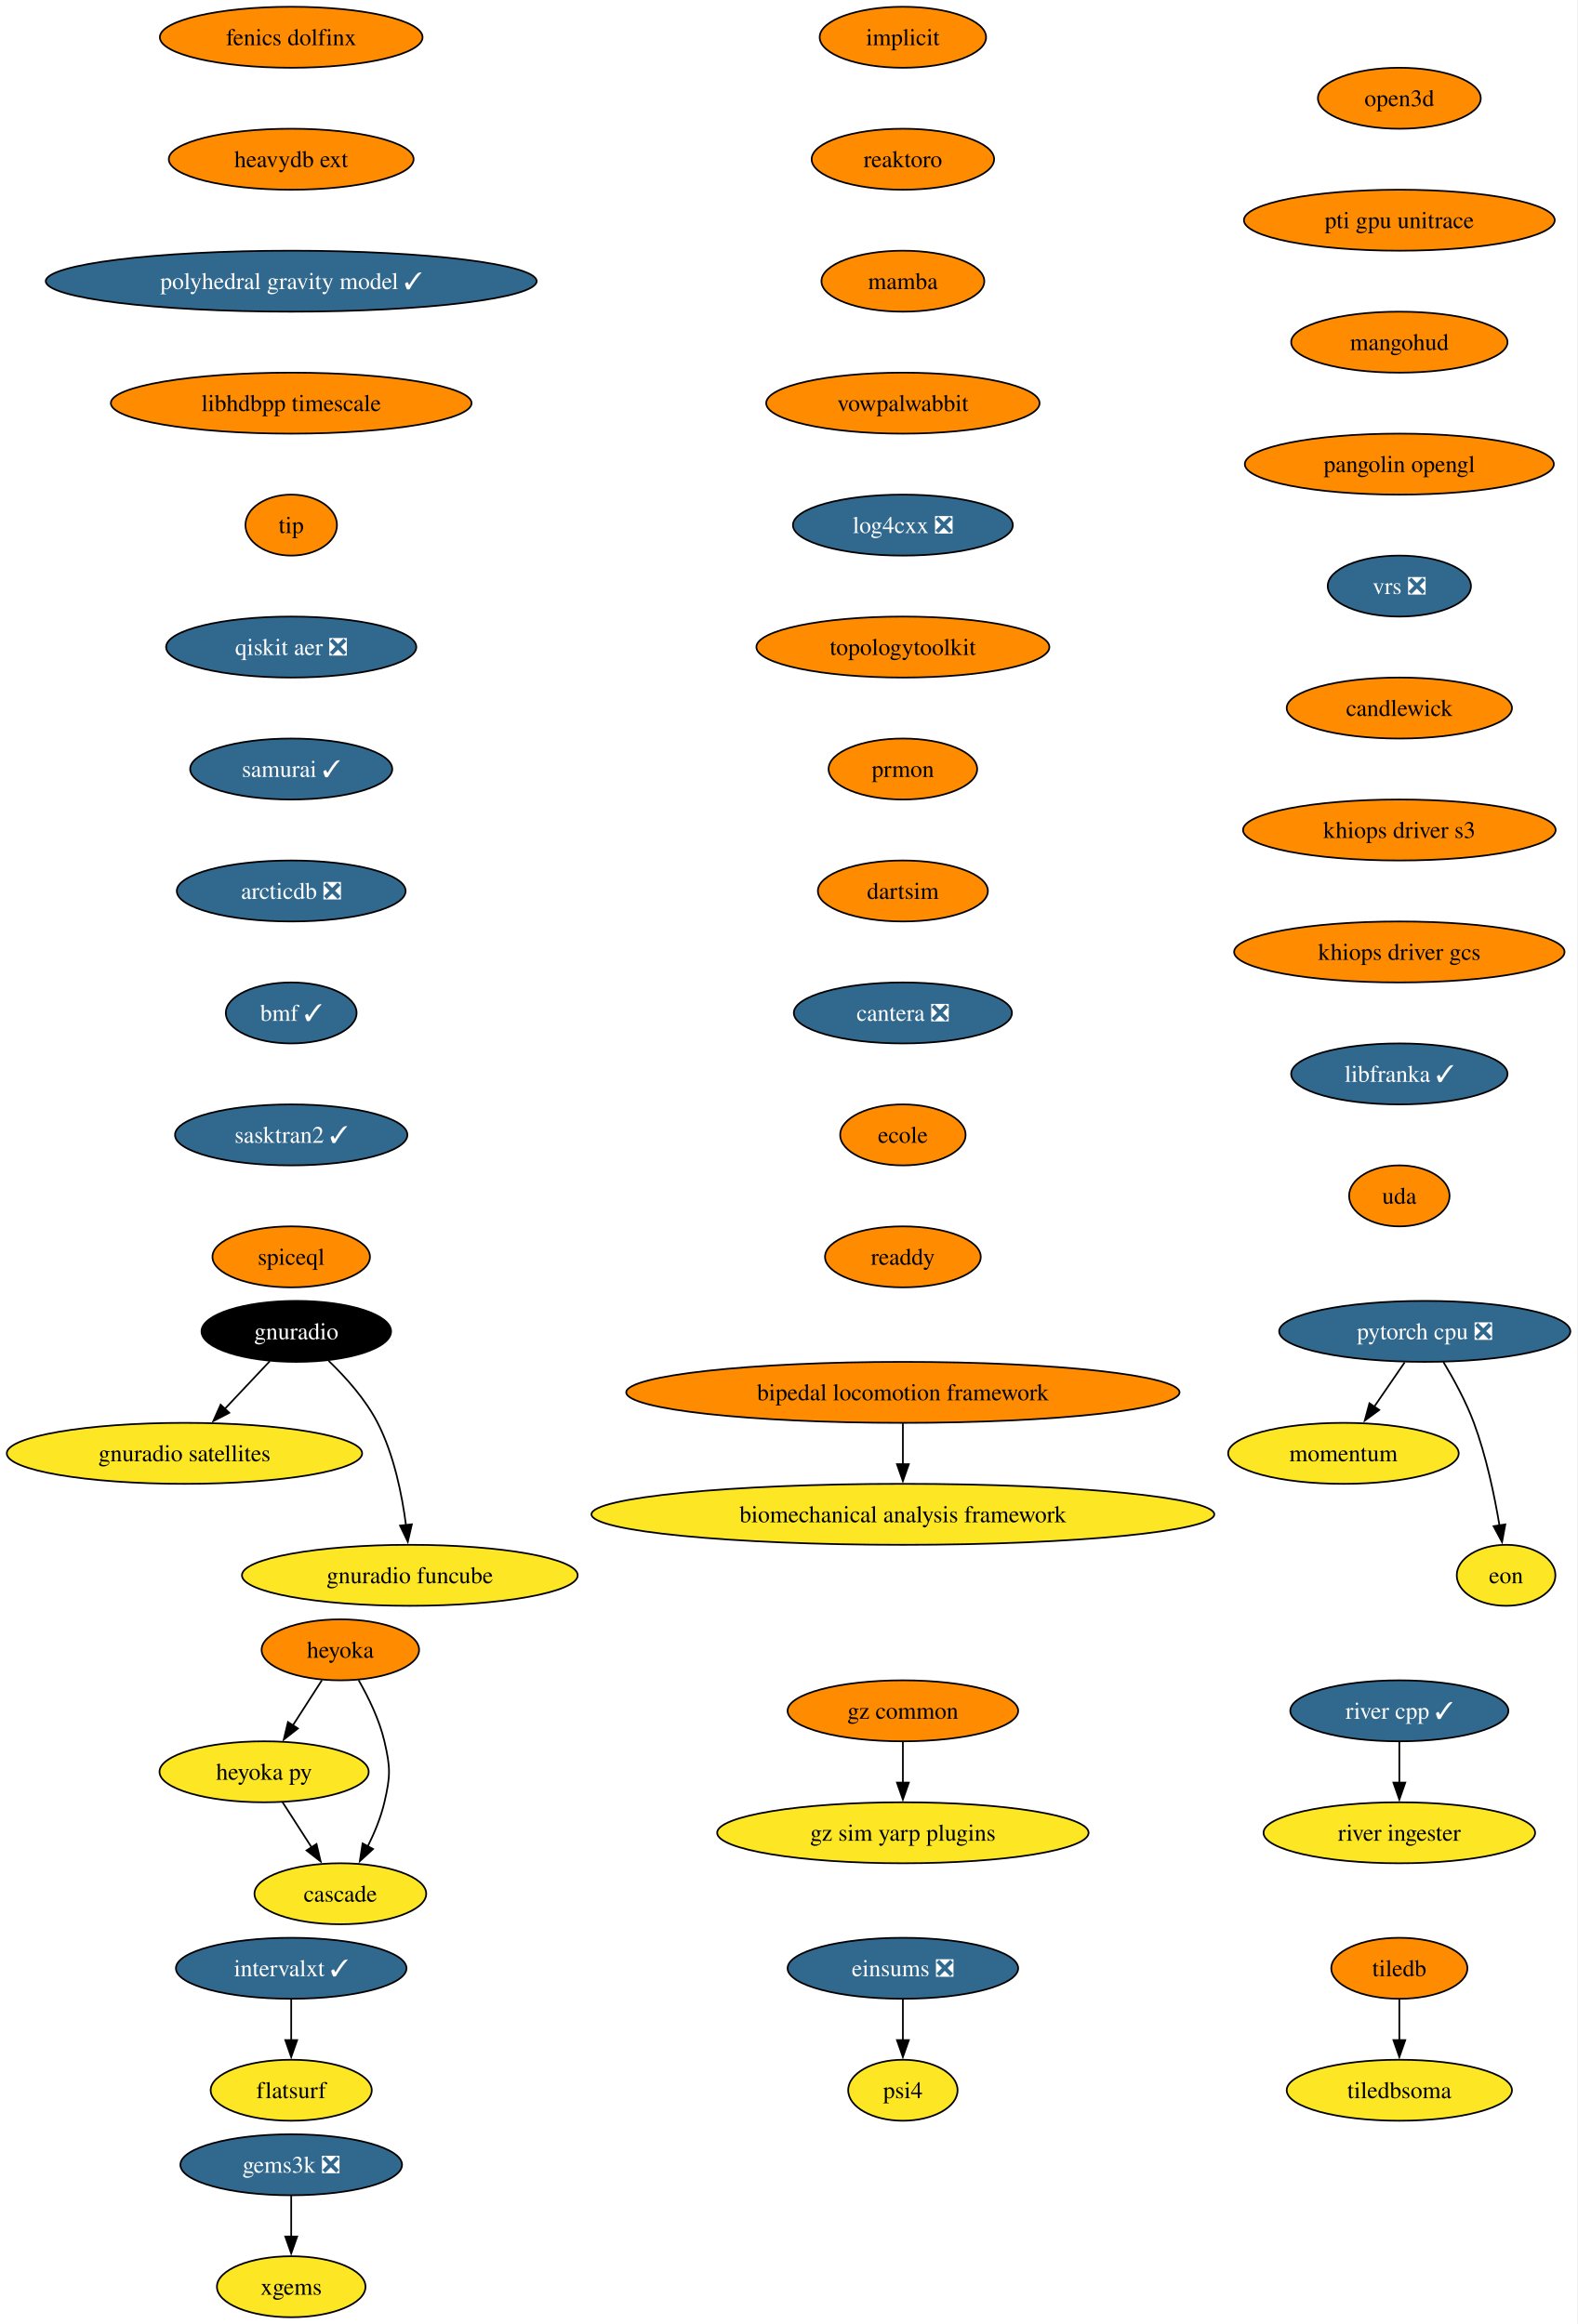
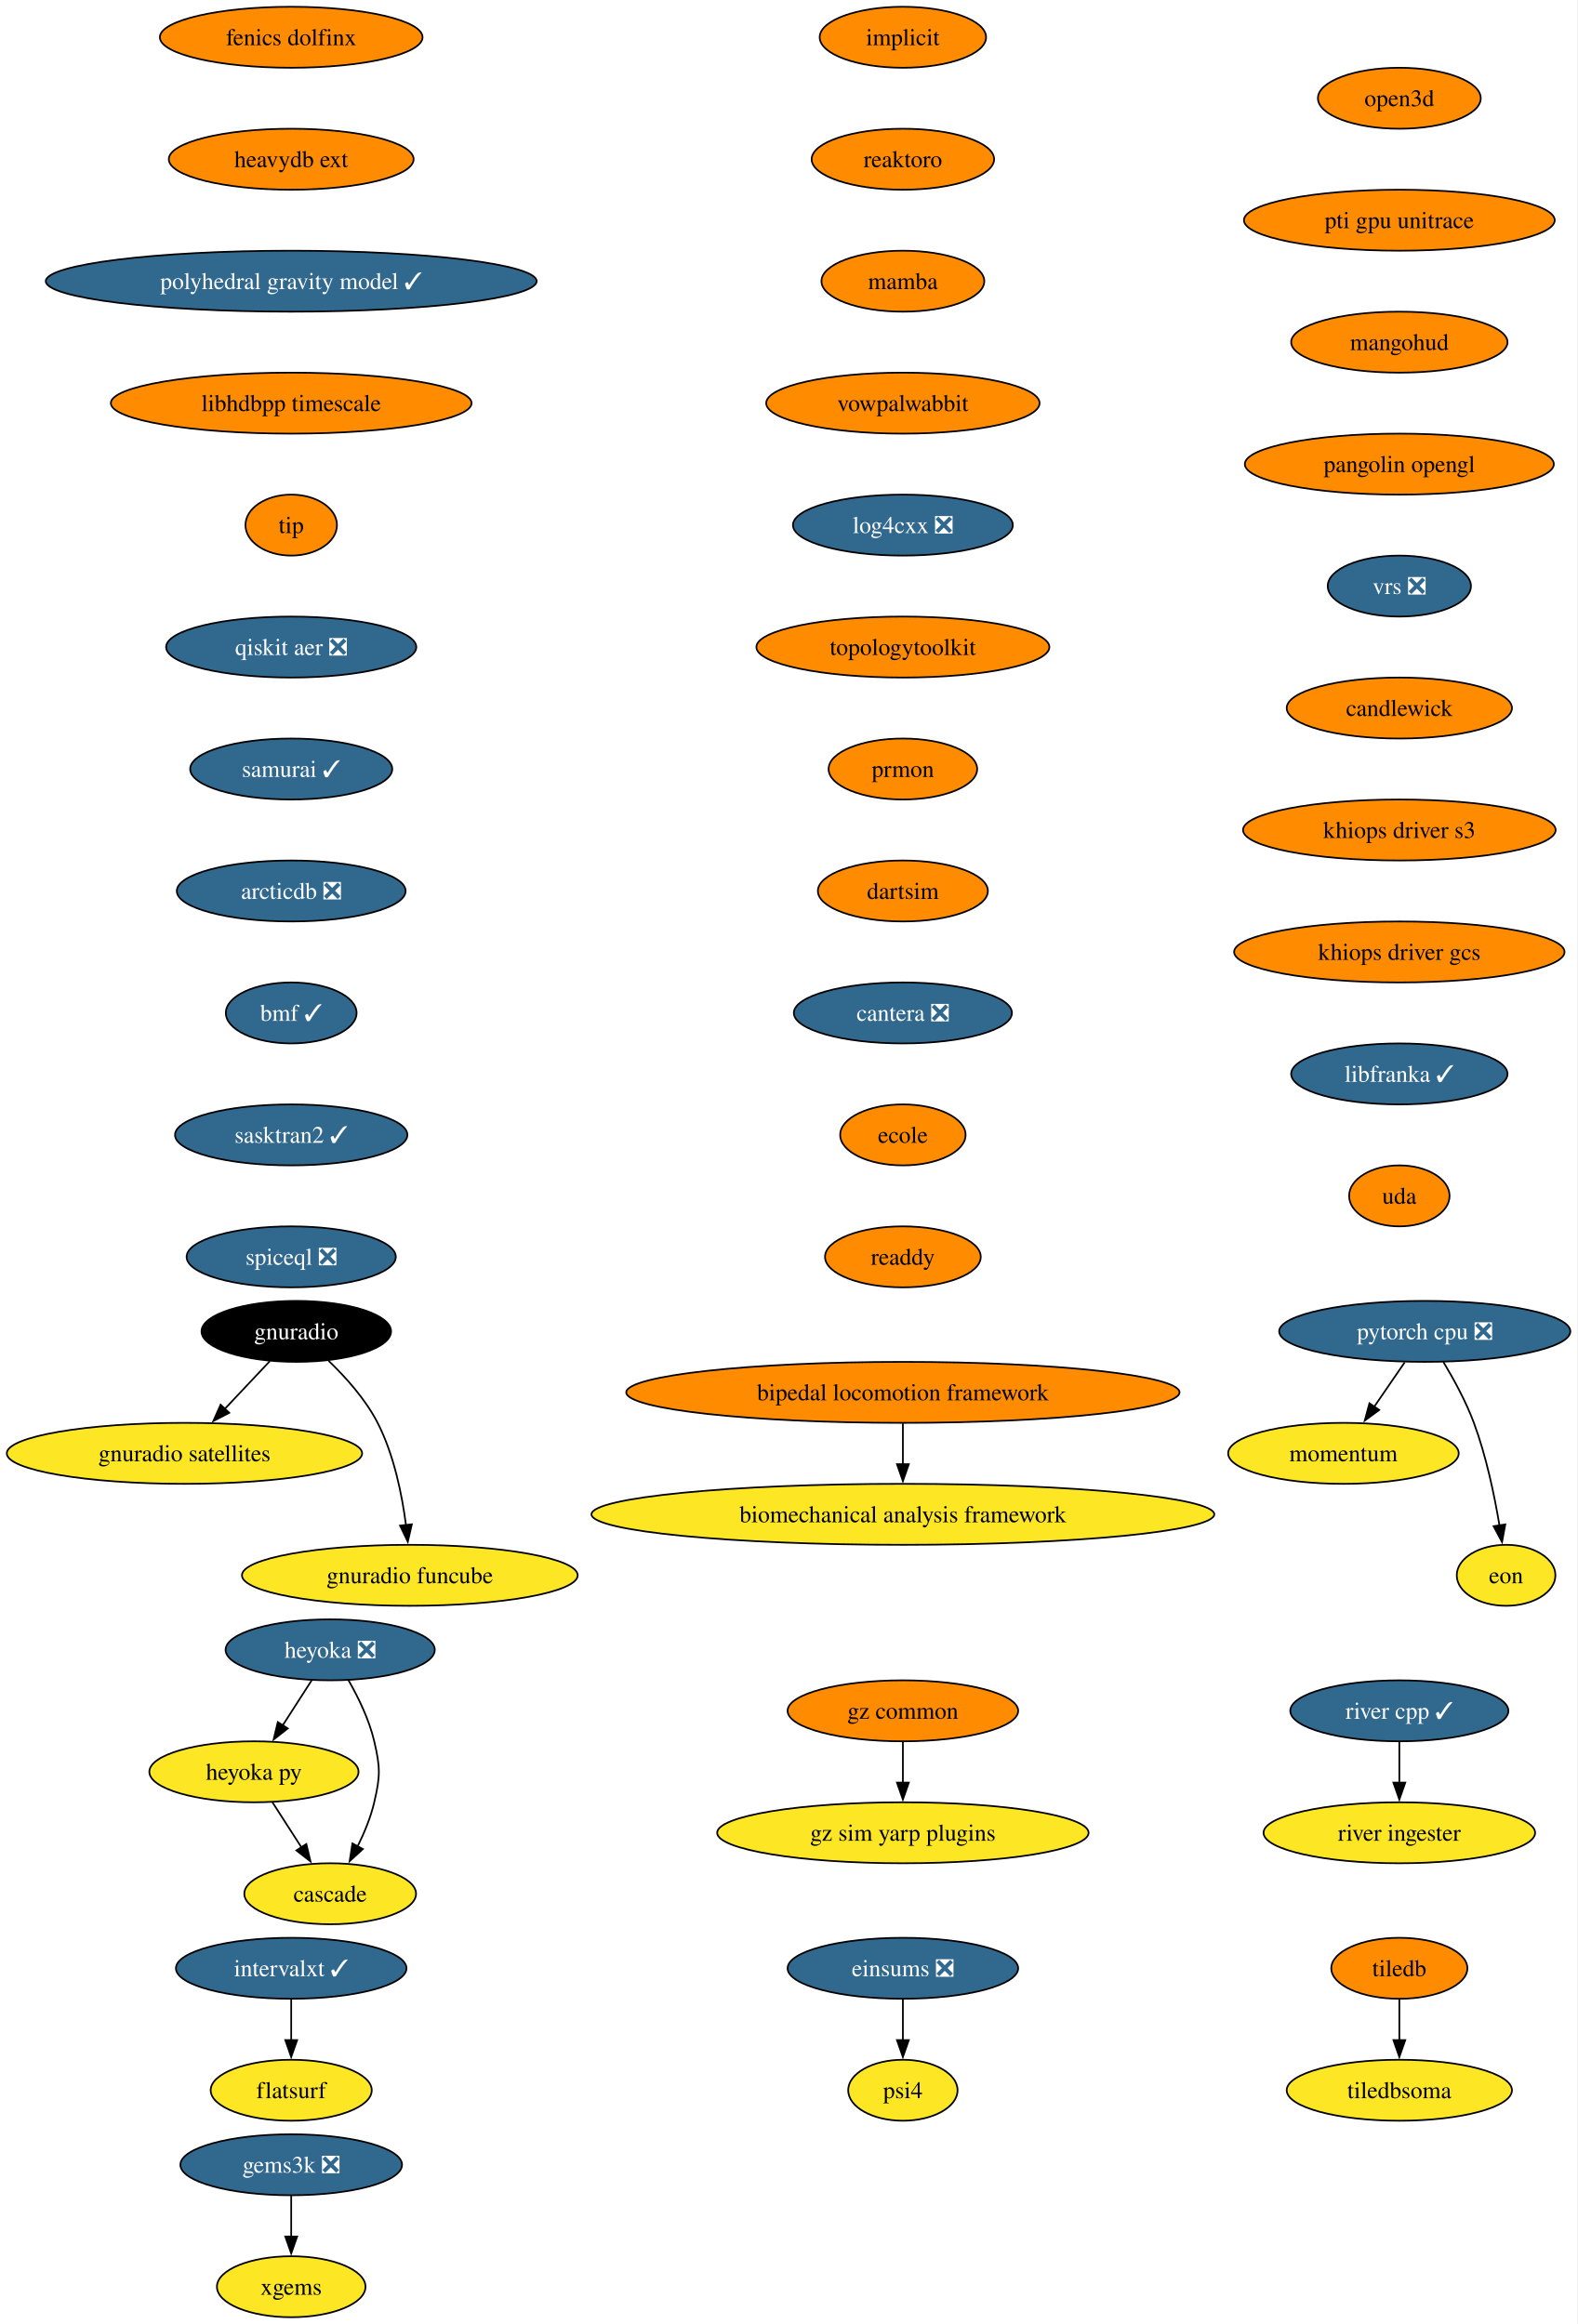
<svg xmlns="http://www.w3.org/2000/svg" xmlns:xlink="http://www.w3.org/1999/xlink" width="931pt" height="1372pt" viewBox="0.00 0.00 931.00 1372.00">
  <g id="graph0" class="graph" transform="scale(1 1) rotate(0) translate(4 1368)">
    <polygon fill="white" stroke="none" points="-4,4 -4,-1368 926.8,-1368 926.8,4 -4,4" />
    <g id="node1" class="node">
      <g id="a_node1">
        <a xlink:href="https://github.com/conda-forge/implicit-feedstock" xlink:title="implicit">
          <ellipse fill="#ff8c00" stroke="black" cx="528.87" cy="-1346" rx="49.1" ry="18" />
          <text xml:space="preserve" text-anchor="middle" x="528.87" y="-1341.33" font-family="Times,serif" font-size="14.00">implicit</text>
        </a>
      </g>
    </g>
    <g id="node2" class="node">
      <g id="a_node2">
        <a xlink:href="https://github.com/conda-forge/reaktoro-feedstock" xlink:title="reaktoro">
          <ellipse fill="#ff8c00" stroke="black" cx="528.87" cy="-1274" rx="53.84" ry="18" />
          <text xml:space="preserve" text-anchor="middle" x="528.87" y="-1269.33" font-family="Times,serif" font-size="14.00">reaktoro</text>
        </a>
      </g>
    </g>
    <g id="node5" class="node">
      <g id="a_node5">
        <a xlink:href="https://github.com/conda-forge/mamba-feedstock" xlink:title="mamba">
          <ellipse fill="#ff8c00" stroke="black" cx="528.87" cy="-1202" rx="48.05" ry="18" />
          <text xml:space="preserve" text-anchor="middle" x="528.87" y="-1197.33" font-family="Times,serif" font-size="14.00">mamba</text>
        </a>
      </g>
    </g>
    <g id="node3" class="node">
      <g id="a_node3">
        <a xlink:href="https://github.com/conda-forge/tiledb-feedstock" xlink:title="tiledb">
          <ellipse fill="#ff8c00" stroke="black" cx="821.87" cy="-206" rx="40.16" ry="18" />
          <text xml:space="preserve" text-anchor="middle" x="821.87" y="-201.33" font-family="Times,serif" font-size="14.00">tiledb</text>
        </a>
      </g>
    </g>
    <g id="node4" class="node">
      <g id="a_node4">
        <a xlink:href="https://github.com/conda-forge/tiledbsoma-feedstock" xlink:title="tiledbsoma">
          <ellipse fill="#fde725" stroke="black" cx="821.87" cy="-134" rx="66.47" ry="18" />
          <text xml:space="preserve" text-anchor="middle" x="821.87" y="-129.32" font-family="Times,serif" font-size="14.00">tiledbsoma</text>
        </a>
      </g>
    </g>
    <g id="edge2" class="edge">
      <path fill="none" stroke="black" d="M821.87,-187.7C821.87,-180.41 821.87,-171.73 821.87,-163.54" />
      <polygon fill="black" stroke="black" points="825.37,-163.62 821.87,-153.62 818.37,-163.62 825.37,-163.62" />
    </g>
    <g id="node9" class="node">
      <g id="a_node9">
        <a xlink:href="https://github.com/conda-forge/vowpalwabbit-feedstock" xlink:title="vowpalwabbit">
          <ellipse fill="#ff8c00" stroke="black" cx="528.87" cy="-1130" rx="80.67" ry="18" />
          <text xml:space="preserve" text-anchor="middle" x="528.87" y="-1125.33" font-family="Times,serif" font-size="14.00">vowpalwabbit</text>
        </a>
      </g>
    </g>
    <g id="node6" class="node">
      <g id="a_node6">
        <a xlink:href="https://github.com/conda-forge/pytorch-cpu-feedstock/pull/472" xlink:title="pytorch cpu ❎">
          <ellipse fill="#31688e" stroke="black" cx="836.87" cy="-582" rx="85.93" ry="18" />
          <text xml:space="preserve" text-anchor="middle" x="836.87" y="-577.33" font-family="Times,serif" font-size="14.00" fill="white">pytorch cpu ❎</text>
        </a>
      </g>
    </g>
    <g id="node7" class="node">
      <g id="a_node7">
        <a xlink:href="https://github.com/conda-forge/momentum-feedstock" xlink:title="momentum">
          <ellipse fill="#fde725" stroke="black" cx="788.87" cy="-510" rx="68.04" ry="18" />
          <text xml:space="preserve" text-anchor="middle" x="788.87" y="-505.32" font-family="Times,serif" font-size="14.00">momentum</text>
        </a>
      </g>
    </g>
    <g id="edge4" class="edge">
      <path fill="none" stroke="black" d="M825.01,-563.7C819.6,-555.81 813.08,-546.3 807.07,-537.55" />
      <polygon fill="black" stroke="black" points="810,-535.62 801.46,-529.35 804.23,-539.58 810,-535.62" />
    </g>
    <g id="node8" class="node">
      <g id="a_node8">
        <a xlink:href="https://github.com/conda-forge/eon-feedstock" xlink:title="eon">
          <ellipse fill="#fde725" stroke="black" cx="884.87" cy="-438" rx="29.11" ry="18" />
          <text xml:space="preserve" text-anchor="middle" x="884.87" y="-433.32" font-family="Times,serif" font-size="14.00">eon</text>
        </a>
      </g>
    </g>
    <g id="edge5" class="edge">
      <path fill="none" stroke="black" d="M847.87,-563.94C853.95,-553.84 861.2,-540.59 865.87,-528 873.15,-508.38 877.99,-485.24 880.96,-467.48" />
      <polygon fill="black" stroke="black" points="884.41,-468.06 882.49,-457.64 877.49,-466.98 884.41,-468.06" />
    </g>
    <g id="node10" class="node">
      <g id="a_node10">
        <a xlink:href="https://github.com/conda-forge/log4cxx-feedstock/pull/35" xlink:title="log4cxx ❎">
          <ellipse fill="#31688e" stroke="black" cx="528.87" cy="-1058" rx="64.89" ry="18" />
          <text xml:space="preserve" text-anchor="middle" x="528.87" y="-1053.33" font-family="Times,serif" font-size="14.00" fill="white">log4cxx ❎</text>
        </a>
      </g>
    </g>
    <g id="node11" class="node">
      <g id="a_node11">
        <a xlink:href="https://github.com/conda-forge/topologytoolkit-feedstock" xlink:title="topologytoolkit">
          <ellipse fill="#ff8c00" stroke="black" cx="528.87" cy="-986" rx="86.46" ry="18" />
          <text xml:space="preserve" text-anchor="middle" x="528.87" y="-981.33" font-family="Times,serif" font-size="14.00">topologytoolkit</text>
        </a>
      </g>
    </g>
    <g id="node12" class="node">
      <g id="a_node12">
        <a xlink:href="https://github.com/conda-forge/prmon-feedstock" xlink:title="prmon">
          <ellipse fill="#ff8c00" stroke="black" cx="528.87" cy="-914" rx="43.84" ry="18" />
          <text xml:space="preserve" text-anchor="middle" x="528.87" y="-909.33" font-family="Times,serif" font-size="14.00">prmon</text>
        </a>
      </g>
    </g>
    <g id="node18" class="node">
      <g id="a_node18">
        <a xlink:href="https://github.com/conda-forge/dartsim-feedstock" xlink:title="dartsim">
          <ellipse fill="#ff8c00" stroke="black" cx="528.87" cy="-842" rx="50.16" ry="18" />
          <text xml:space="preserve" text-anchor="middle" x="528.87" y="-837.33" font-family="Times,serif" font-size="14.00">dartsim</text>
        </a>
      </g>
    </g>
    <g id="node13" class="node">
      <g id="a_node13">
        <a xlink:href="https://github.com/conda-forge/gnuradio-feedstock" xlink:title="gnuradio">
          <ellipse fill="#000000" stroke="black" cx="170.87" cy="-582" rx="55.94" ry="18" />
          <text xml:space="preserve" text-anchor="middle" x="170.87" y="-577.33" font-family="Times,serif" font-size="14.00" fill="white">gnuradio</text>
        </a>
      </g>
    </g>
    <g id="node14" class="node">
      <g id="a_node14">
        <a xlink:href="https://github.com/conda-forge/gnuradio-satellites-feedstock" xlink:title="gnuradio satellites">
          <ellipse fill="#fde725" stroke="black" cx="104.87" cy="-510" rx="104.87" ry="18" />
          <text xml:space="preserve" text-anchor="middle" x="104.87" y="-505.32" font-family="Times,serif" font-size="14.00">gnuradio satellites</text>
        </a>
      </g>
    </g>
    <g id="edge10" class="edge">
      <path fill="none" stroke="black" d="M155.23,-564.41C147.29,-555.99 137.48,-545.58 128.63,-536.2" />
      <polygon fill="black" stroke="black" points="131.3,-533.93 121.9,-529.06 126.21,-538.73 131.3,-533.93" />
    </g>
    <g id="node15" class="node">
      <g id="a_node15">
        <a xlink:href="https://github.com/conda-forge/gnuradio-funcube-feedstock" xlink:title="gnuradio funcube">
          <ellipse fill="#fde725" stroke="black" cx="237.87" cy="-438" rx="99.08" ry="18" />
          <text xml:space="preserve" text-anchor="middle" x="237.87" y="-433.32" font-family="Times,serif" font-size="14.00">gnuradio funcube</text>
        </a>
      </g>
    </g>
    <g id="edge11" class="edge">
      <path fill="none" stroke="black" d="M189.92,-564.65C200,-554.98 211.74,-541.92 218.87,-528 228.51,-509.17 233.26,-485.69 235.61,-467.58" />
      <polygon fill="black" stroke="black" points="239.07,-468.11 236.68,-457.79 232.11,-467.35 239.07,-468.11" />
    </g>
    <g id="node16" class="node">
      <g id="a_node16">
        <a xlink:href="https://github.com/conda-forge/gems3k-feedstock/pull/41" xlink:title="gems3k ❎">
          <ellipse fill="#31688e" stroke="black" cx="167.87" cy="-90" rx="65.41" ry="18" />
          <text xml:space="preserve" text-anchor="middle" x="167.87" y="-85.33" font-family="Times,serif" font-size="14.00" fill="white">gems3k ❎</text>
        </a>
      </g>
    </g>
    <g id="node17" class="node">
      <g id="a_node17">
        <a xlink:href="https://github.com/conda-forge/xgems-feedstock" xlink:title="xgems">
          <ellipse fill="#fde725" stroke="black" cx="167.87" cy="-18" rx="43.84" ry="18" />
          <text xml:space="preserve" text-anchor="middle" x="167.87" y="-13.32" font-family="Times,serif" font-size="14.00">xgems</text>
        </a>
      </g>
    </g>
    <g id="edge12" class="edge">
      <path fill="none" stroke="black" d="M167.87,-71.7C167.87,-64.41 167.87,-55.73 167.87,-47.54" />
      <polygon fill="black" stroke="black" points="171.37,-47.62 167.87,-37.62 164.37,-47.62 171.37,-47.62" />
    </g>
    <g id="node19" class="node">
      <g id="a_node19">
        <a xlink:href="https://github.com/conda-forge/cantera-feedstock/pull/68" xlink:title="cantera ❎">
          <ellipse fill="#31688e" stroke="black" cx="528.87" cy="-770" rx="64.36" ry="18" />
          <text xml:space="preserve" text-anchor="middle" x="528.87" y="-765.33" font-family="Times,serif" font-size="14.00" fill="white">cantera ❎</text>
        </a>
      </g>
    </g>
    <g id="node20" class="node">
      <g id="a_node20">
        <a xlink:href="https://github.com/conda-forge/ecole-feedstock" xlink:title="ecole">
          <ellipse fill="#ff8c00" stroke="black" cx="528.87" cy="-698" rx="37" ry="18" />
          <text xml:space="preserve" text-anchor="middle" x="528.87" y="-693.33" font-family="Times,serif" font-size="14.00">ecole</text>
        </a>
      </g>
    </g>
    <g id="node24" class="node">
      <g id="a_node24">
        <a xlink:href="https://github.com/conda-forge/readdy-feedstock" xlink:title="readdy">
          <ellipse fill="#ff8c00" stroke="black" cx="528.87" cy="-626" rx="45.95" ry="18" />
          <text xml:space="preserve" text-anchor="middle" x="528.87" y="-621.33" font-family="Times,serif" font-size="14.00">readdy</text>
        </a>
      </g>
    </g>
    <g id="node21" class="node">
      <g id="a_node21">
-         <a xlink:href="https://github.com/conda-forge/heyoka-feedstock" xlink:title="heyoka">
-           <ellipse fill="#ff8c00" stroke="black" cx="196.87" cy="-394" rx="46.47" ry="18" />
-           <text xml:space="preserve" text-anchor="middle" x="196.87" y="-389.32" font-family="Times,serif" font-size="14.00">heyoka</text>
+         <a xlink:href="https://github.com/conda-forge/heyoka-feedstock/pull/102" xlink:title="heyoka ❎">
+           <ellipse fill="#31688e" stroke="black" cx="190.87" cy="-394" rx="61.73" ry="18" />
+           <text xml:space="preserve" text-anchor="middle" x="190.87" y="-389.32" font-family="Times,serif" font-size="14.00" fill="white">heyoka ❎</text>
        </a>
      </g>
    </g>
    <g id="node22" class="node">
      <g id="a_node22">
        <a xlink:href="https://github.com/conda-forge/heyoka.py-feedstock" xlink:title="heyoka py">
-           <ellipse fill="#fde725" stroke="black" cx="151.87" cy="-322" rx="61.73" ry="18" />
-           <text xml:space="preserve" text-anchor="middle" x="151.87" y="-317.32" font-family="Times,serif" font-size="14.00">heyoka py</text>
+           <ellipse fill="#fde725" stroke="black" cx="145.87" cy="-322" rx="61.73" ry="18" />
+           <text xml:space="preserve" text-anchor="middle" x="145.87" y="-317.32" font-family="Times,serif" font-size="14.00">heyoka py</text>
        </a>
      </g>
    </g>
    <g id="edge16" class="edge">
-       <path fill="none" stroke="black" d="M185.98,-376.05C180.84,-368.06 174.58,-358.33 168.84,-349.4" />
-       <polygon fill="black" stroke="black" points="171.83,-347.58 163.48,-341.06 165.95,-351.37 171.83,-347.58" />
+       <path fill="none" stroke="black" d="M179.98,-376.05C174.84,-368.06 168.58,-358.33 162.84,-349.4" />
+       <polygon fill="black" stroke="black" points="165.83,-347.58 157.48,-341.06 159.95,-351.37 165.83,-347.58" />
    </g>
    <g id="node23" class="node">
      <g id="a_node23">
        <a xlink:href="https://github.com/conda-forge/cascade-feedstock" xlink:title="cascade">
-           <ellipse fill="#fde725" stroke="black" cx="196.87" cy="-250" rx="50.68" ry="18" />
-           <text xml:space="preserve" text-anchor="middle" x="196.87" y="-245.32" font-family="Times,serif" font-size="14.00">cascade</text>
+           <ellipse fill="#fde725" stroke="black" cx="190.87" cy="-250" rx="50.68" ry="18" />
+           <text xml:space="preserve" text-anchor="middle" x="190.87" y="-245.32" font-family="Times,serif" font-size="14.00">cascade</text>
        </a>
      </g>
    </g>
    <g id="edge17" class="edge">
-       <path fill="none" stroke="black" d="M207.65,-376.08C213.41,-366.03 219.91,-352.78 222.87,-340 226.49,-324.41 226.49,-319.59 222.87,-304 220.81,-295.11 217.04,-286 213,-277.89" />
-       <polygon fill="black" stroke="black" points="216.17,-276.41 208.36,-269.25 210,-279.72 216.17,-276.41" />
+       <path fill="none" stroke="black" d="M201.65,-376.08C207.41,-366.03 213.91,-352.78 216.87,-340 220.49,-324.41 220.49,-319.59 216.87,-304 214.81,-295.11 211.04,-286 207,-277.89" />
+       <polygon fill="black" stroke="black" points="210.17,-276.41 202.36,-269.25 204,-279.72 210.17,-276.41" />
    </g>
    <g id="edge18" class="edge">
-       <path fill="none" stroke="black" d="M162.76,-304.05C167.91,-296.06 174.16,-286.33 179.9,-277.4" />
-       <polygon fill="black" stroke="black" points="182.8,-279.37 185.26,-269.06 176.91,-275.58 182.8,-279.37" />
+       <path fill="none" stroke="black" d="M156.76,-304.05C161.91,-296.06 168.16,-286.33 173.9,-277.4" />
+       <polygon fill="black" stroke="black" points="176.8,-279.37 179.26,-269.06 170.91,-275.58 176.8,-279.37" />
    </g>
    <g id="node25" class="node">
      <g id="a_node25">
        <a xlink:href="https://github.com/conda-forge/intervalxt-feedstock/pull/36" xlink:title="intervalxt ✓">
          <ellipse fill="#31688e" stroke="black" cx="167.87" cy="-206" rx="68.04" ry="18" />
          <text xml:space="preserve" text-anchor="middle" x="167.87" y="-201.33" font-family="Times,serif" font-size="14.00" fill="white">intervalxt ✓</text>
        </a>
      </g>
    </g>
    <g id="node26" class="node">
      <g id="a_node26">
        <a xlink:href="https://github.com/conda-forge/flatsurf-feedstock" xlink:title="flatsurf">
          <ellipse fill="#fde725" stroke="black" cx="167.87" cy="-134" rx="47.53" ry="18" />
          <text xml:space="preserve" text-anchor="middle" x="167.87" y="-129.32" font-family="Times,serif" font-size="14.00">flatsurf</text>
        </a>
      </g>
    </g>
    <g id="edge20" class="edge">
      <path fill="none" stroke="black" d="M167.87,-187.7C167.87,-180.41 167.87,-171.73 167.87,-163.54" />
      <polygon fill="black" stroke="black" points="171.37,-163.62 167.87,-153.62 164.37,-163.62 171.37,-163.62" />
    </g>
    <g id="node27" class="node">
      <g id="a_node27">
        <a xlink:href="https://github.com/conda-forge/fenics-dolfinx-feedstock" xlink:title="fenics dolfinx">
          <ellipse fill="#ff8c00" stroke="black" cx="167.87" cy="-1346" rx="77.52" ry="18" />
          <text xml:space="preserve" text-anchor="middle" x="167.87" y="-1341.33" font-family="Times,serif" font-size="14.00">fenics dolfinx</text>
        </a>
      </g>
    </g>
    <g id="node28" class="node">
      <g id="a_node28">
        <a xlink:href="https://github.com/conda-forge/heavydb-ext-feedstock" xlink:title="heavydb ext">
          <ellipse fill="#ff8c00" stroke="black" cx="167.87" cy="-1274" rx="72.25" ry="18" />
          <text xml:space="preserve" text-anchor="middle" x="167.87" y="-1269.33" font-family="Times,serif" font-size="14.00">heavydb ext</text>
        </a>
      </g>
    </g>
    <g id="node31" class="node">
      <g id="a_node31">
        <a xlink:href="https://github.com/conda-forge/polyhedral-gravity-model-feedstock/pull/29" xlink:title="polyhedral gravity model ✓">
          <ellipse fill="#31688e" stroke="black" cx="167.87" cy="-1202" rx="144.86" ry="18" />
          <text xml:space="preserve" text-anchor="middle" x="167.87" y="-1197.33" font-family="Times,serif" font-size="14.00" fill="white">polyhedral gravity model ✓</text>
        </a>
      </g>
    </g>
    <g id="node29" class="node">
      <g id="a_node29">
        <a xlink:href="https://github.com/conda-forge/river-cpp-feedstock/pull/29" xlink:title="river cpp ✓">
          <ellipse fill="#31688e" stroke="black" cx="821.87" cy="-358" rx="64.36" ry="18" />
          <text xml:space="preserve" text-anchor="middle" x="821.87" y="-353.32" font-family="Times,serif" font-size="14.00" fill="white">river cpp ✓</text>
        </a>
      </g>
    </g>
    <g id="node30" class="node">
      <g id="a_node30">
        <a xlink:href="https://github.com/conda-forge/river-ingester-feedstock" xlink:title="river ingester">
          <ellipse fill="#fde725" stroke="black" cx="821.87" cy="-286" rx="80.14" ry="18" />
          <text xml:space="preserve" text-anchor="middle" x="821.87" y="-281.32" font-family="Times,serif" font-size="14.00">river ingester</text>
        </a>
      </g>
    </g>
    <g id="edge22" class="edge">
      <path fill="none" stroke="black" d="M821.87,-339.7C821.87,-332.41 821.87,-323.73 821.87,-315.54" />
      <polygon fill="black" stroke="black" points="825.37,-315.62 821.87,-305.62 818.37,-315.62 825.37,-315.62" />
    </g>
    <g id="node32" class="node">
      <g id="a_node32">
        <a xlink:href="https://github.com/conda-forge/libhdbpp-timescale-feedstock" xlink:title="libhdbpp timescale">
          <ellipse fill="#ff8c00" stroke="black" cx="167.87" cy="-1130" rx="106.45" ry="18" />
          <text xml:space="preserve" text-anchor="middle" x="167.87" y="-1125.33" font-family="Times,serif" font-size="14.00">libhdbpp timescale</text>
        </a>
      </g>
    </g>
    <g id="node35" class="node">
      <g id="a_node35">
        <a xlink:href="https://github.com/conda-forge/tip-feedstock" xlink:title="tip">
          <ellipse fill="#ff8c00" stroke="black" cx="167.87" cy="-1058" rx="27" ry="18" />
          <text xml:space="preserve" text-anchor="middle" x="167.87" y="-1053.33" font-family="Times,serif" font-size="14.00">tip</text>
        </a>
      </g>
    </g>
    <g id="node33" class="node">
      <g id="a_node33">
        <a xlink:href="https://github.com/conda-forge/gz-common-feedstock" xlink:title="gz common">
          <ellipse fill="#ff8c00" stroke="black" cx="528.87" cy="-358" rx="68.04" ry="18" />
          <text xml:space="preserve" text-anchor="middle" x="528.87" y="-353.32" font-family="Times,serif" font-size="14.00">gz common</text>
        </a>
      </g>
    </g>
    <g id="node34" class="node">
      <g id="a_node34">
        <a xlink:href="https://github.com/conda-forge/gz-sim-yarp-plugins-feedstock" xlink:title="gz sim yarp plugins">
          <ellipse fill="#fde725" stroke="black" cx="528.87" cy="-286" rx="109.61" ry="18" />
          <text xml:space="preserve" text-anchor="middle" x="528.87" y="-281.32" font-family="Times,serif" font-size="14.00">gz sim yarp plugins</text>
        </a>
      </g>
    </g>
    <g id="edge25" class="edge">
      <path fill="none" stroke="black" d="M528.87,-339.7C528.87,-332.41 528.87,-323.73 528.87,-315.54" />
      <polygon fill="black" stroke="black" points="532.37,-315.62 528.87,-305.62 525.37,-315.62 532.37,-315.62" />
    </g>
    <g id="node38" class="node">
      <g id="a_node38">
        <a xlink:href="https://github.com/conda-forge/qiskit-aer-feedstock/pull/66" xlink:title="qiskit aer ❎">
          <ellipse fill="#31688e" stroke="black" cx="167.87" cy="-986" rx="73.83" ry="18" />
          <text xml:space="preserve" text-anchor="middle" x="167.87" y="-981.33" font-family="Times,serif" font-size="14.00" fill="white">qiskit aer ❎</text>
        </a>
      </g>
    </g>
    <g id="node36" class="node">
      <g id="a_node36">
        <a xlink:href="https://github.com/conda-forge/bipedal-locomotion-framework-feedstock" xlink:title="bipedal locomotion framework">
          <ellipse fill="#ff8c00" stroke="black" cx="528.87" cy="-546" rx="163.27" ry="18" />
          <text xml:space="preserve" text-anchor="middle" x="528.87" y="-541.33" font-family="Times,serif" font-size="14.00">bipedal locomotion framework</text>
        </a>
      </g>
    </g>
    <g id="node37" class="node">
      <g id="a_node37">
        <a xlink:href="https://github.com/conda-forge/biomechanical-analysis-framework-feedstock" xlink:title="biomechanical analysis framework">
          <ellipse fill="#fde725" stroke="black" cx="528.87" cy="-474" rx="183.79" ry="18" />
          <text xml:space="preserve" text-anchor="middle" x="528.87" y="-469.32" font-family="Times,serif" font-size="14.00">biomechanical analysis framework</text>
        </a>
      </g>
    </g>
    <g id="edge27" class="edge">
      <path fill="none" stroke="black" d="M528.87,-527.7C528.87,-520.41 528.87,-511.73 528.87,-503.54" />
      <polygon fill="black" stroke="black" points="532.37,-503.62 528.87,-493.62 525.37,-503.62 532.37,-503.62" />
    </g>
    <g id="node39" class="node">
      <g id="a_node39">
        <a xlink:href="https://github.com/conda-forge/samurai-feedstock/pull/46" xlink:title="samurai ✓">
          <ellipse fill="#31688e" stroke="black" cx="167.87" cy="-914" rx="59.63" ry="18" />
          <text xml:space="preserve" text-anchor="middle" x="167.87" y="-909.33" font-family="Times,serif" font-size="14.00" fill="white">samurai ✓</text>
        </a>
      </g>
    </g>
    <g id="node40" class="node">
      <g id="a_node40">
        <a xlink:href="https://github.com/conda-forge/arcticdb-feedstock/pull/545" xlink:title="arcticdb ❎">
          <ellipse fill="#31688e" stroke="black" cx="167.87" cy="-842" rx="67.52" ry="18" />
          <text xml:space="preserve" text-anchor="middle" x="167.87" y="-837.33" font-family="Times,serif" font-size="14.00" fill="white">arcticdb ❎</text>
        </a>
      </g>
    </g>
    <g id="node42" class="node">
      <g id="a_node42">
        <a xlink:href="https://github.com/conda-forge/bmf-feedstock/pull/45" xlink:title="bmf ✓">
          <ellipse fill="#31688e" stroke="black" cx="167.87" cy="-770" rx="38.58" ry="18" />
          <text xml:space="preserve" text-anchor="middle" x="167.87" y="-765.33" font-family="Times,serif" font-size="14.00" fill="white">bmf ✓</text>
        </a>
      </g>
    </g>
    <g id="node41" class="node">
      <g id="a_node41">
        <a xlink:href="https://github.com/conda-forge/psi4-feedstock" xlink:title="psi4">
          <ellipse fill="#fde725" stroke="black" cx="528.87" cy="-134" rx="32.27" ry="18" />
          <text xml:space="preserve" text-anchor="middle" x="528.87" y="-129.32" font-family="Times,serif" font-size="14.00">psi4</text>
        </a>
      </g>
    </g>
    <g id="node44" class="node">
      <g id="a_node44">
        <a xlink:href="https://github.com/conda-forge/sasktran2-feedstock/pull/42" xlink:title="sasktran2 ✓">
          <ellipse fill="#31688e" stroke="black" cx="167.87" cy="-698" rx="68.57" ry="18" />
          <text xml:space="preserve" text-anchor="middle" x="167.87" y="-693.33" font-family="Times,serif" font-size="14.00" fill="white">sasktran2 ✓</text>
        </a>
      </g>
    </g>
    <g id="node43" class="node">
      <g id="a_node43">
        <a xlink:href="https://github.com/conda-forge/einsums-feedstock/pull/35" xlink:title="einsums ❎">
          <ellipse fill="#31688e" stroke="black" cx="528.87" cy="-206" rx="68.04" ry="18" />
          <text xml:space="preserve" text-anchor="middle" x="528.87" y="-201.33" font-family="Times,serif" font-size="14.00" fill="white">einsums ❎</text>
        </a>
      </g>
    </g>
    <g id="edge32" class="edge">
      <path fill="none" stroke="black" d="M528.87,-187.7C528.87,-180.41 528.87,-171.73 528.87,-163.54" />
      <polygon fill="black" stroke="black" points="532.37,-163.62 528.87,-153.62 525.37,-163.62 532.37,-163.62" />
    </g>
    <g id="node45" class="node">
      <g id="a_node45">
-         <a xlink:href="https://github.com/conda-forge/spiceql-feedstock" xlink:title="spiceql">
-           <ellipse fill="#ff8c00" stroke="black" cx="167.87" cy="-626" rx="46.47" ry="18" />
-           <text xml:space="preserve" text-anchor="middle" x="167.87" y="-621.33" font-family="Times,serif" font-size="14.00">spiceql</text>
+         <a xlink:href="https://github.com/conda-forge/spiceql-feedstock/pull/46" xlink:title="spiceql ❎">
+           <ellipse fill="#31688e" stroke="black" cx="167.87" cy="-626" rx="61.73" ry="18" />
+           <text xml:space="preserve" text-anchor="middle" x="167.87" y="-621.33" font-family="Times,serif" font-size="14.00" fill="white">spiceql ❎</text>
        </a>
      </g>
    </g>
    <g id="node46" class="node">
      <g id="a_node46">
        <a xlink:href="https://github.com/conda-forge/open3d-feedstock" xlink:title="open3d">
          <ellipse fill="#ff8c00" stroke="black" cx="821.87" cy="-1310" rx="48.05" ry="18" />
          <text xml:space="preserve" text-anchor="middle" x="821.87" y="-1305.33" font-family="Times,serif" font-size="14.00">open3d</text>
        </a>
      </g>
    </g>
    <g id="node47" class="node">
      <g id="a_node47">
        <a xlink:href="https://github.com/conda-forge/pti-gpu-unitrace-feedstock" xlink:title="pti gpu unitrace">
          <ellipse fill="#ff8c00" stroke="black" cx="821.87" cy="-1238" rx="91.72" ry="18" />
          <text xml:space="preserve" text-anchor="middle" x="821.87" y="-1233.33" font-family="Times,serif" font-size="14.00">pti gpu unitrace</text>
        </a>
      </g>
    </g>
    <g id="node48" class="node">
      <g id="a_node48">
        <a xlink:href="https://github.com/conda-forge/mangohud-feedstock" xlink:title="mangohud">
          <ellipse fill="#ff8c00" stroke="black" cx="821.87" cy="-1166" rx="63.84" ry="18" />
          <text xml:space="preserve" text-anchor="middle" x="821.87" y="-1161.33" font-family="Times,serif" font-size="14.00">mangohud</text>
        </a>
      </g>
    </g>
    <g id="node49" class="node">
      <g id="a_node49">
        <a xlink:href="https://github.com/conda-forge/pangolin-opengl-feedstock" xlink:title="pangolin opengl">
          <ellipse fill="#ff8c00" stroke="black" cx="821.87" cy="-1094" rx="91.19" ry="18" />
          <text xml:space="preserve" text-anchor="middle" x="821.87" y="-1089.33" font-family="Times,serif" font-size="14.00">pangolin opengl</text>
        </a>
      </g>
    </g>
    <g id="node50" class="node">
      <g id="a_node50">
        <a xlink:href="https://github.com/conda-forge/vrs-feedstock/pull/19" xlink:title="vrs ❎">
          <ellipse fill="#31688e" stroke="black" cx="821.87" cy="-1022" rx="42.26" ry="18" />
          <text xml:space="preserve" text-anchor="middle" x="821.87" y="-1017.33" font-family="Times,serif" font-size="14.00" fill="white">vrs ❎</text>
        </a>
      </g>
    </g>
    <g id="node51" class="node">
      <g id="a_node51">
        <a xlink:href="https://github.com/conda-forge/candlewick-feedstock" xlink:title="candlewick">
          <ellipse fill="#ff8c00" stroke="black" cx="821.87" cy="-950" rx="66.47" ry="18" />
          <text xml:space="preserve" text-anchor="middle" x="821.87" y="-945.33" font-family="Times,serif" font-size="14.00">candlewick</text>
        </a>
      </g>
    </g>
    <g id="node52" class="node">
      <g id="a_node52">
        <a xlink:href="https://github.com/conda-forge/khiops-driver-s3-feedstock" xlink:title="khiops driver s3">
          <ellipse fill="#ff8c00" stroke="black" cx="821.87" cy="-878" rx="92.25" ry="18" />
          <text xml:space="preserve" text-anchor="middle" x="821.87" y="-873.33" font-family="Times,serif" font-size="14.00">khiops driver s3</text>
        </a>
      </g>
    </g>
    <g id="node53" class="node">
      <g id="a_node53">
        <a xlink:href="https://github.com/conda-forge/khiops-driver-gcs-feedstock" xlink:title="khiops driver gcs">
          <ellipse fill="#ff8c00" stroke="black" cx="821.87" cy="-806" rx="97.51" ry="18" />
          <text xml:space="preserve" text-anchor="middle" x="821.87" y="-801.33" font-family="Times,serif" font-size="14.00">khiops driver gcs</text>
        </a>
      </g>
    </g>
    <g id="node54" class="node">
      <g id="a_node54">
        <a xlink:href="https://github.com/conda-forge/libfranka-feedstock/pull/11" xlink:title="libfranka ✓">
          <ellipse fill="#31688e" stroke="black" cx="821.87" cy="-734" rx="63.84" ry="18" />
          <text xml:space="preserve" text-anchor="middle" x="821.87" y="-729.33" font-family="Times,serif" font-size="14.00" fill="white">libfranka ✓</text>
        </a>
      </g>
    </g>
    <g id="node55" class="node">
      <g id="a_node55">
        <a xlink:href="https://github.com/conda-forge/uda-feedstock" xlink:title="uda">
          <ellipse fill="#ff8c00" stroke="black" cx="821.87" cy="-662" rx="29.64" ry="18" />
          <text xml:space="preserve" text-anchor="middle" x="821.87" y="-657.33" font-family="Times,serif" font-size="14.00">uda</text>
        </a>
      </g>
    </g>
  </g>
</svg>
